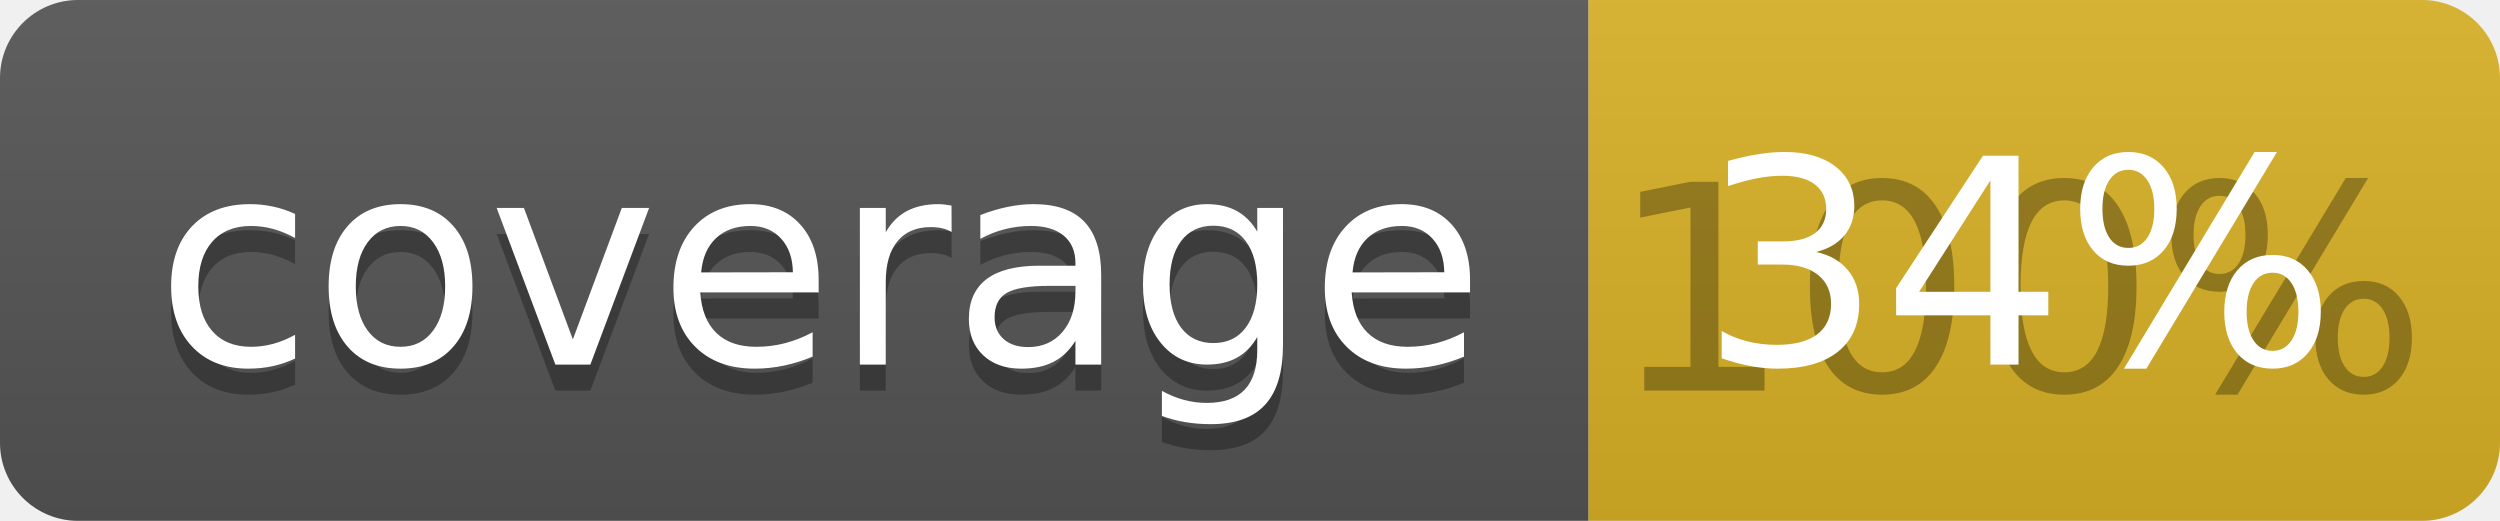
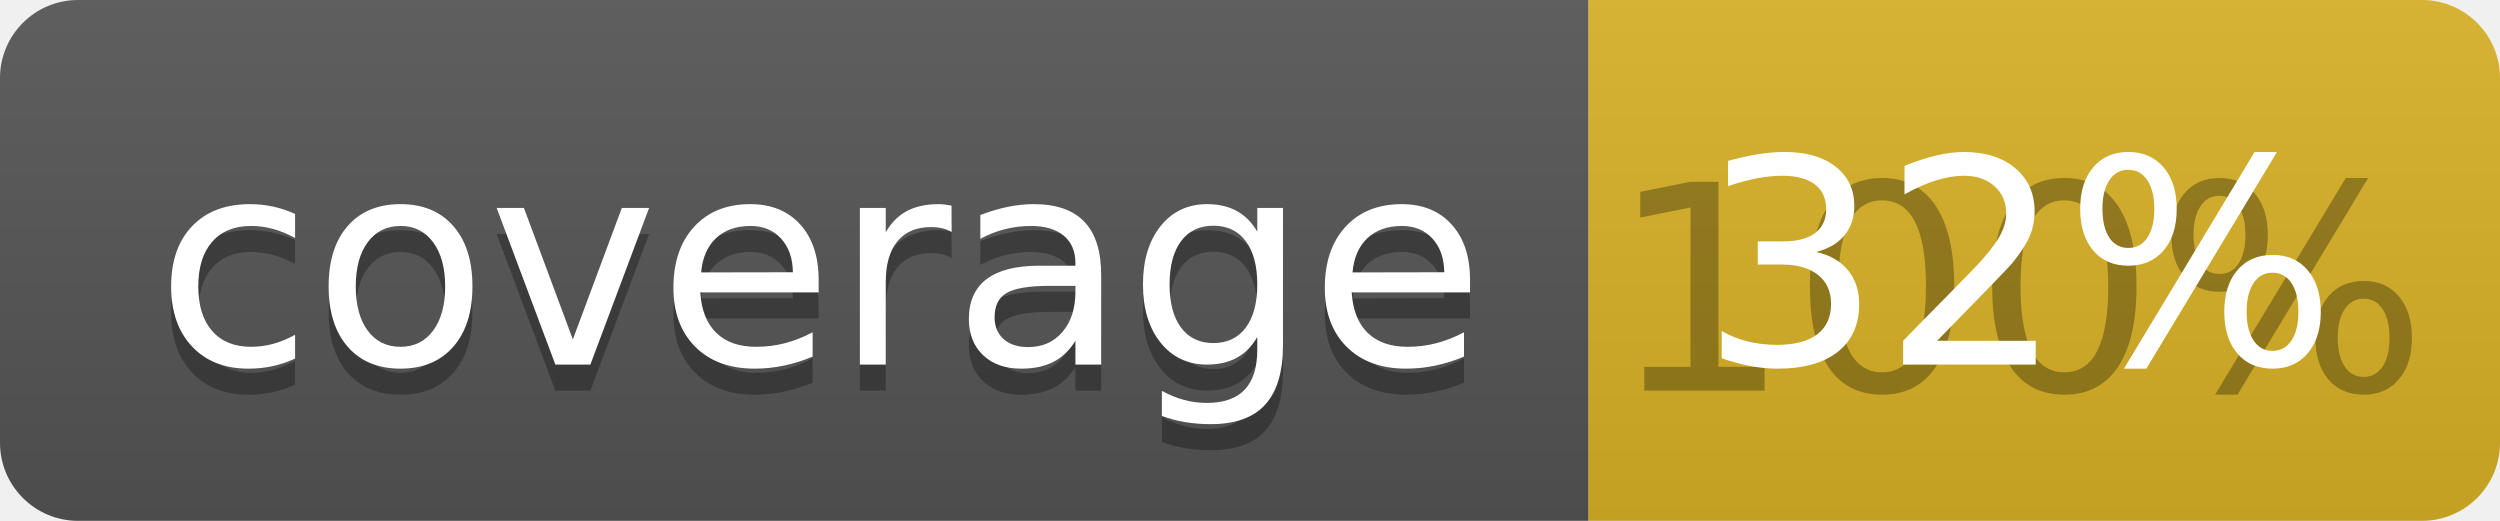
<svg xmlns="http://www.w3.org/2000/svg" width="96" height="20">
  <linearGradient id="b" x2="0" y2="100%">
    <stop offset="0" stop-color="#bbb" stop-opacity=".1" />
    <stop offset="1" stop-opacity=".1" />
  </linearGradient>
  <clipPath id="a">
    <rect width="96" height="20" rx="3" fill="#fff" />
  </clipPath>
  <g clip-path="url(#a)">
    <path fill="#555" d="M0 0h61v20H0z" />
    <path fill="#D9B226" d="M61 0h35v20H61z" />
    <path fill="url(#b)" d="M0 0h96v20H0z" />
  </g>
  <g fill="#fff" text-anchor="middle" font-family="DejaVu Sans,Verdana,Geneva,sans-serif" font-size="110">
    <text x="315" y="150" fill="#010101" fill-opacity=".3" transform="scale(.1)" textLength="510">coverage</text>
    <text x="315" y="140" transform="scale(.1)" textLength="510">coverage</text>
    <text x="775" y="150" fill="#010101" fill-opacity=".3" transform="scale(.1)" textLength="250">100%</text>
-     <text x="775" y="140" transform="scale(.1)" textLength="250">34%</text>
+     <text x="775" y="140" transform="scale(.1)" textLength="250">32%</text>
  </g>
</svg>
